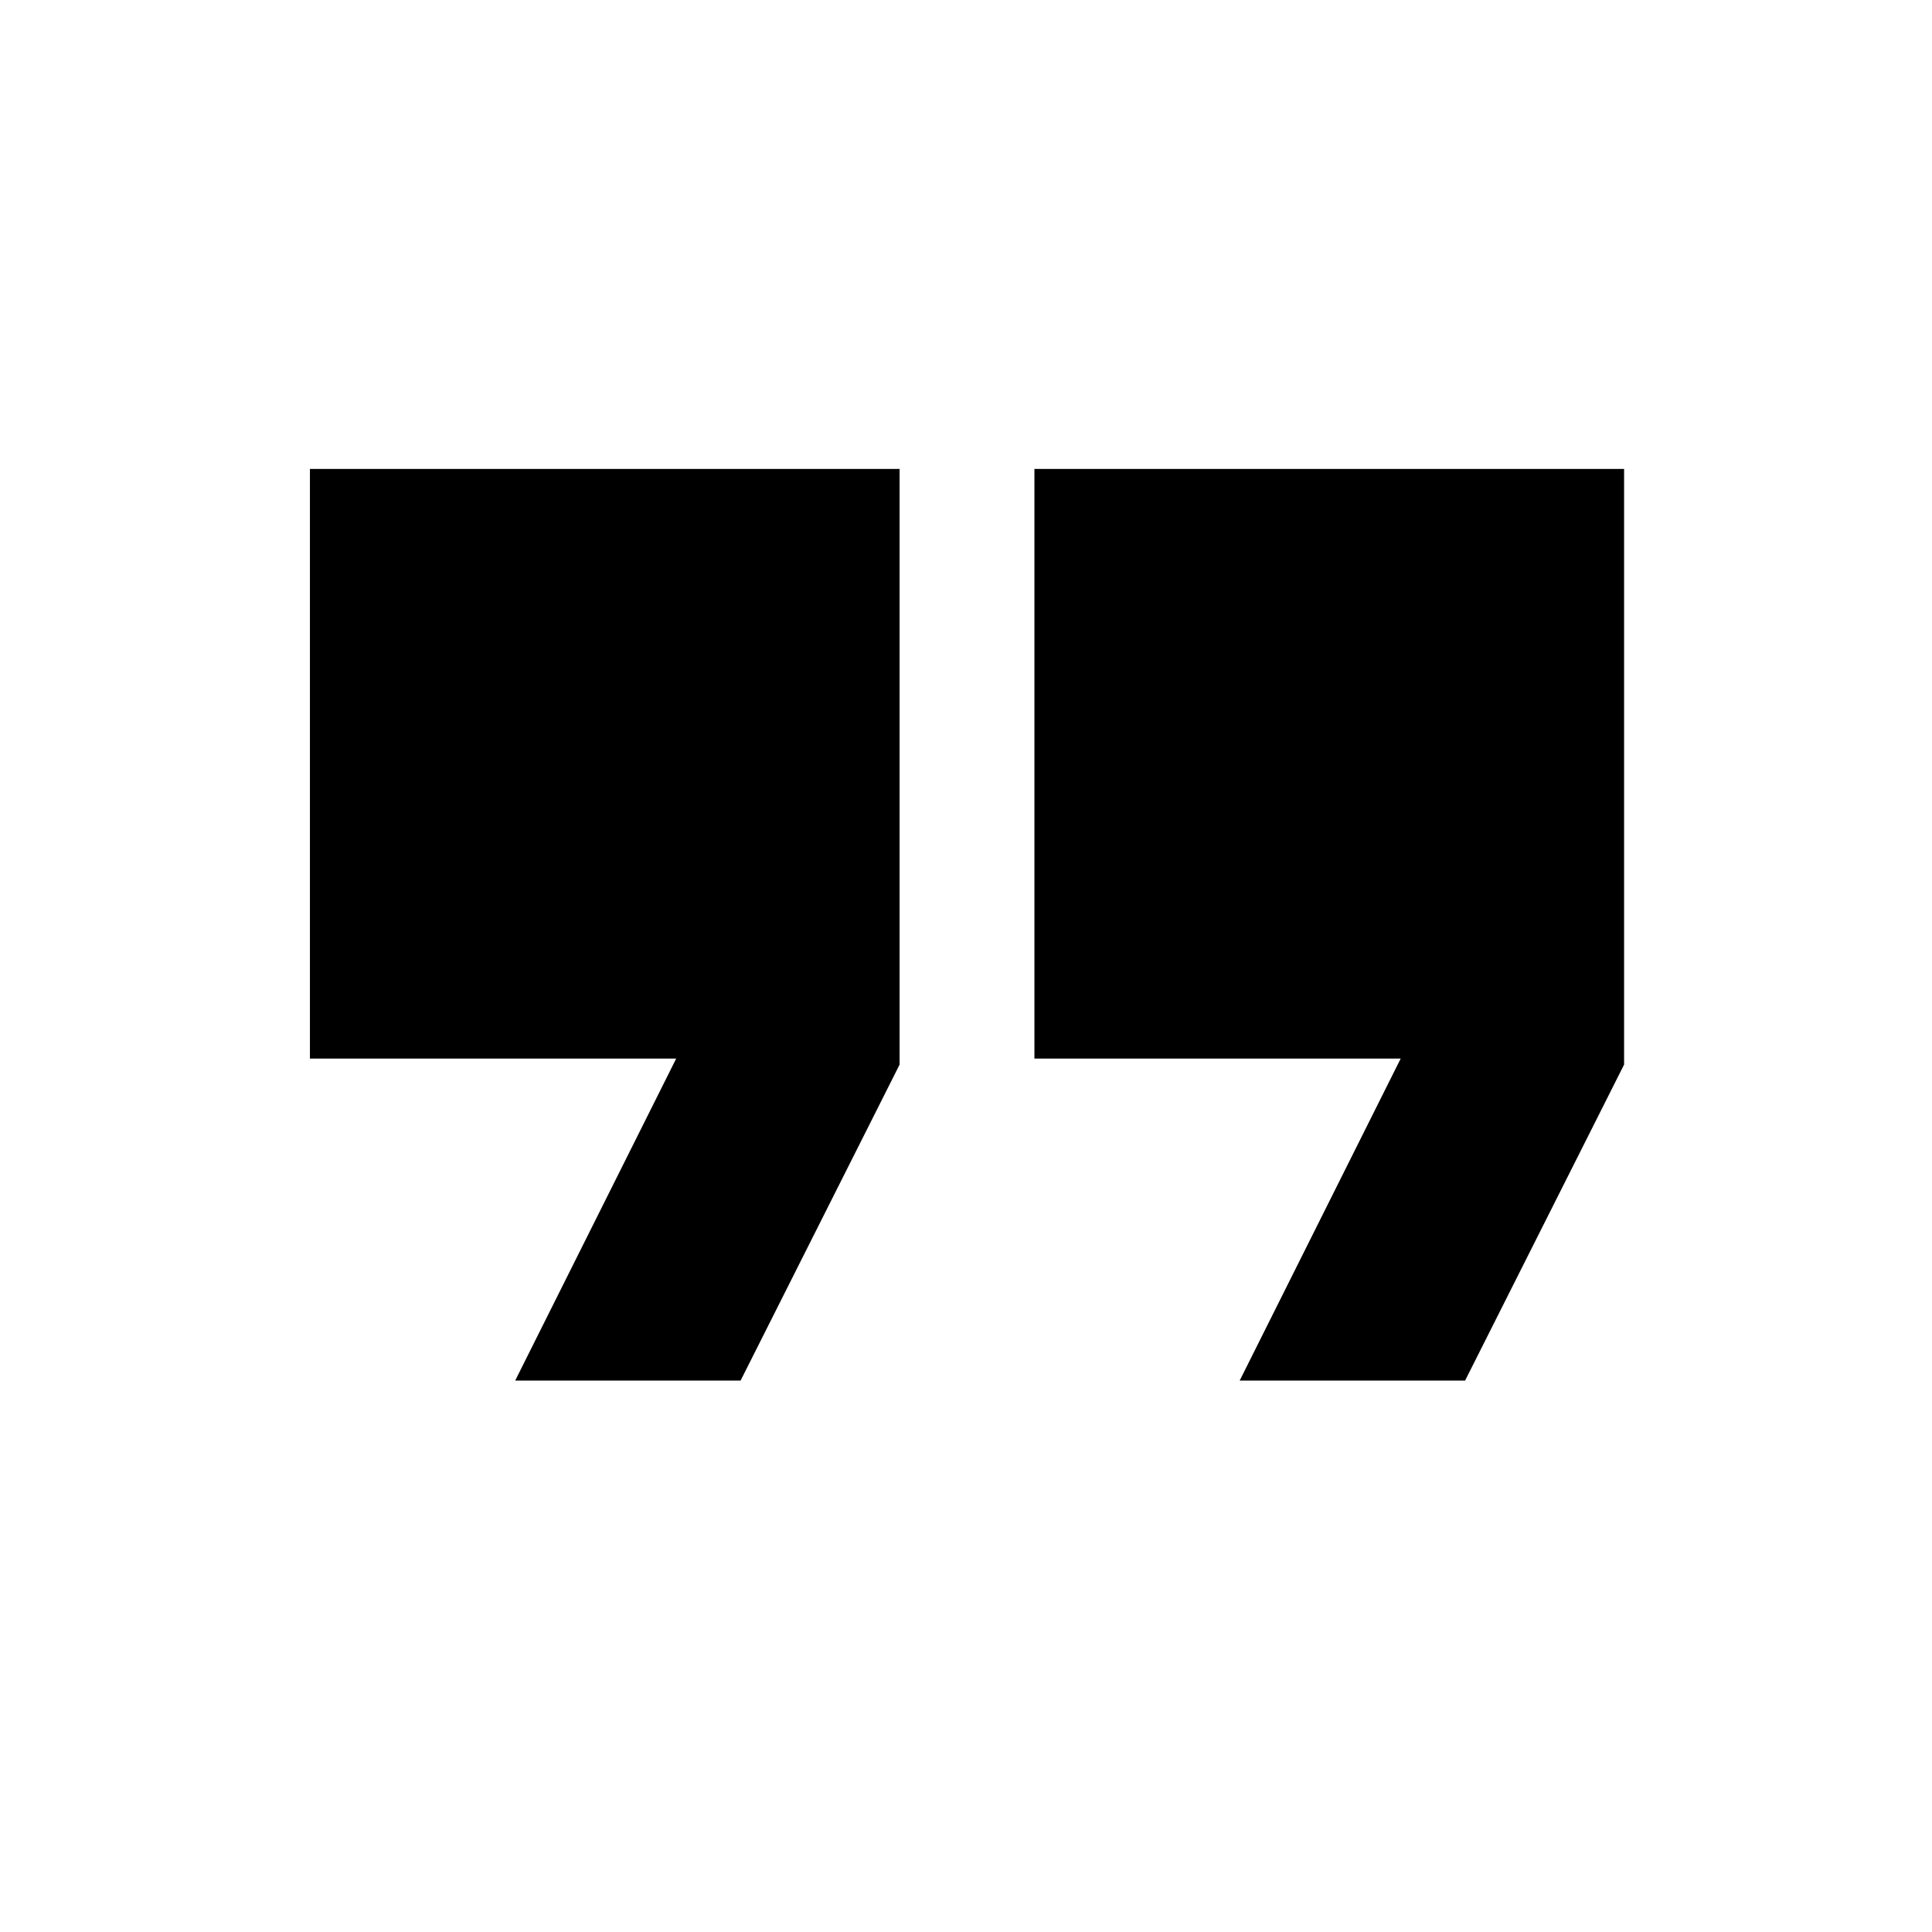
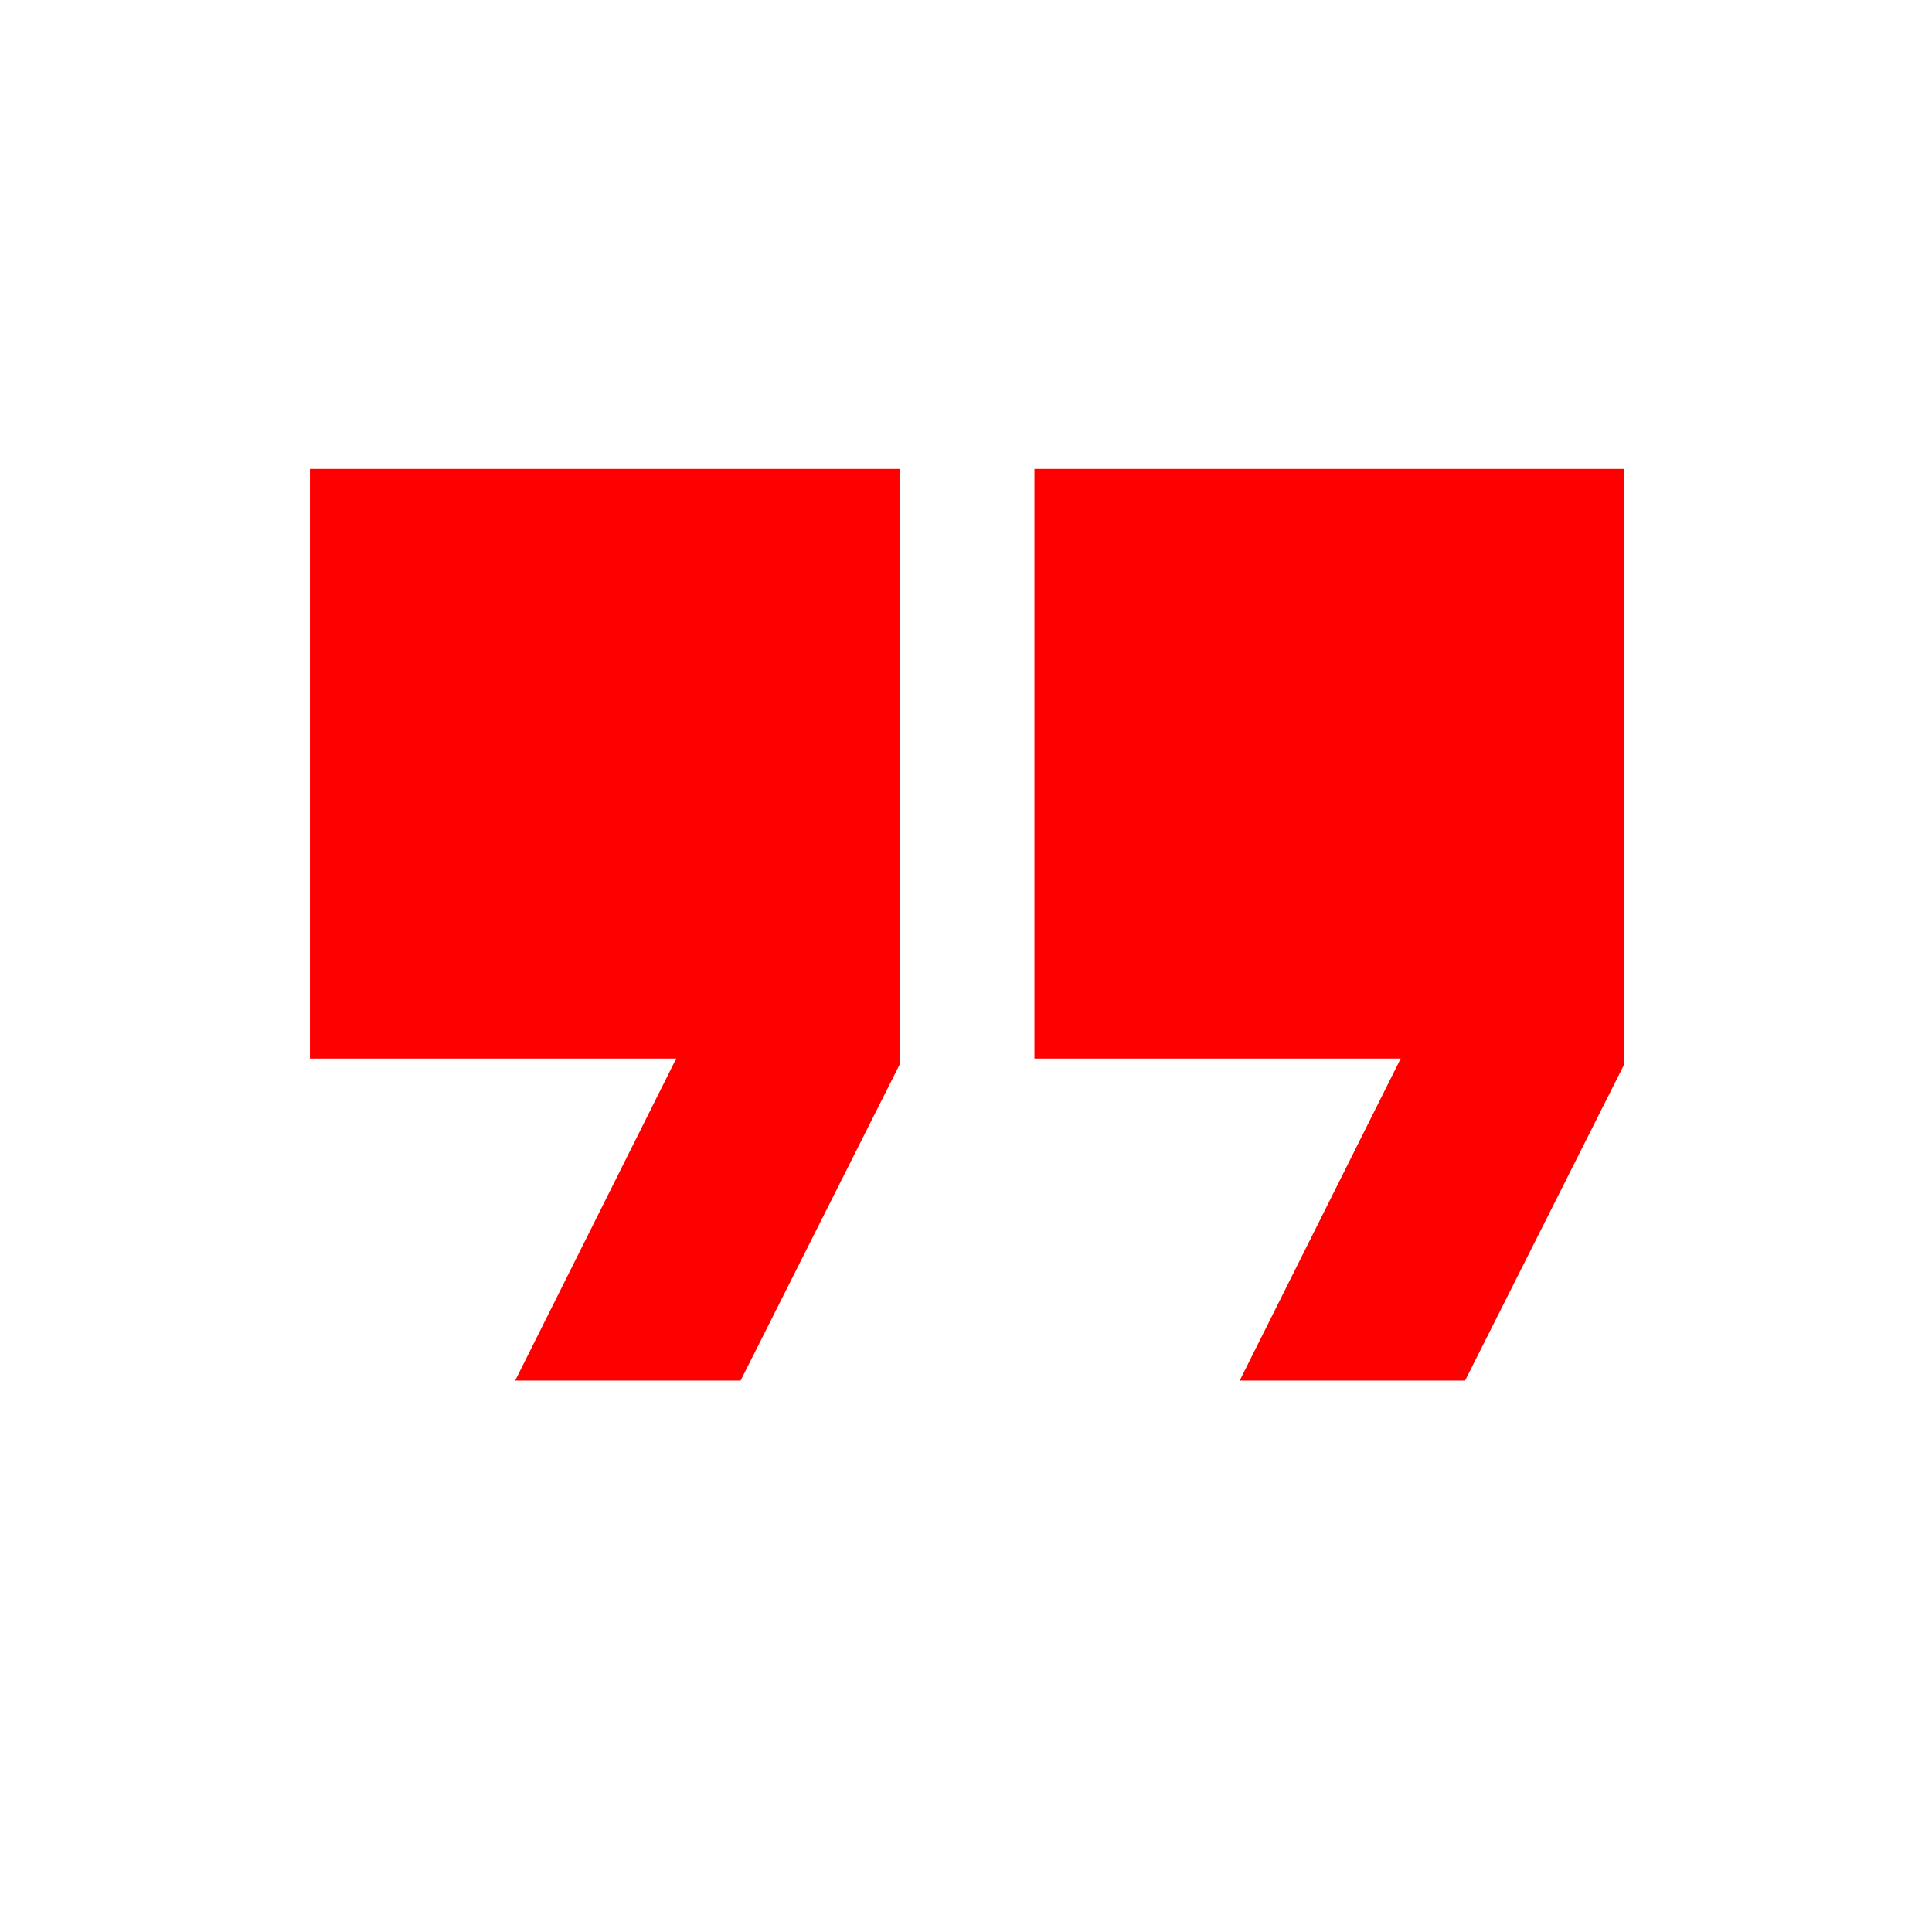
<svg xmlns="http://www.w3.org/2000/svg" height="48" width="48">
-   <path d="M30.8 34.3 34.8 26.3H25.7V11.65H40.35V26.45L36.4 34.3ZM12.8 34.3 16.8 26.3H7.7V11.65H22.35V26.45L18.4 34.3Z" />
+   <path d="M30.8 34.3 34.8 26.3H25.7V11.65H40.35V26.45L36.4 34.3ZM12.8 34.3 16.8 26.3H7.7V11.65H22.35V26.45L18.4 34.3Z" fill="red" />
</svg>
